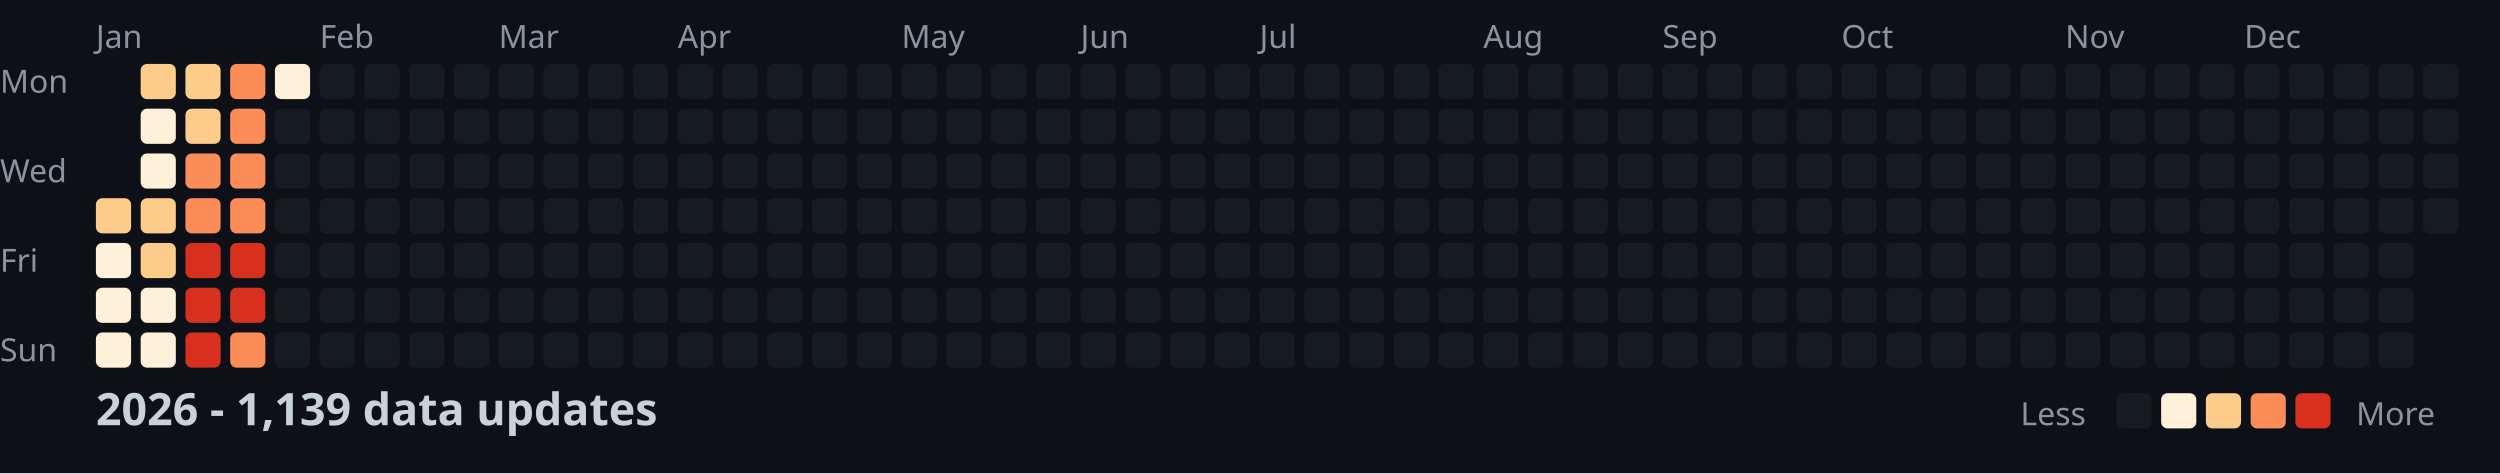
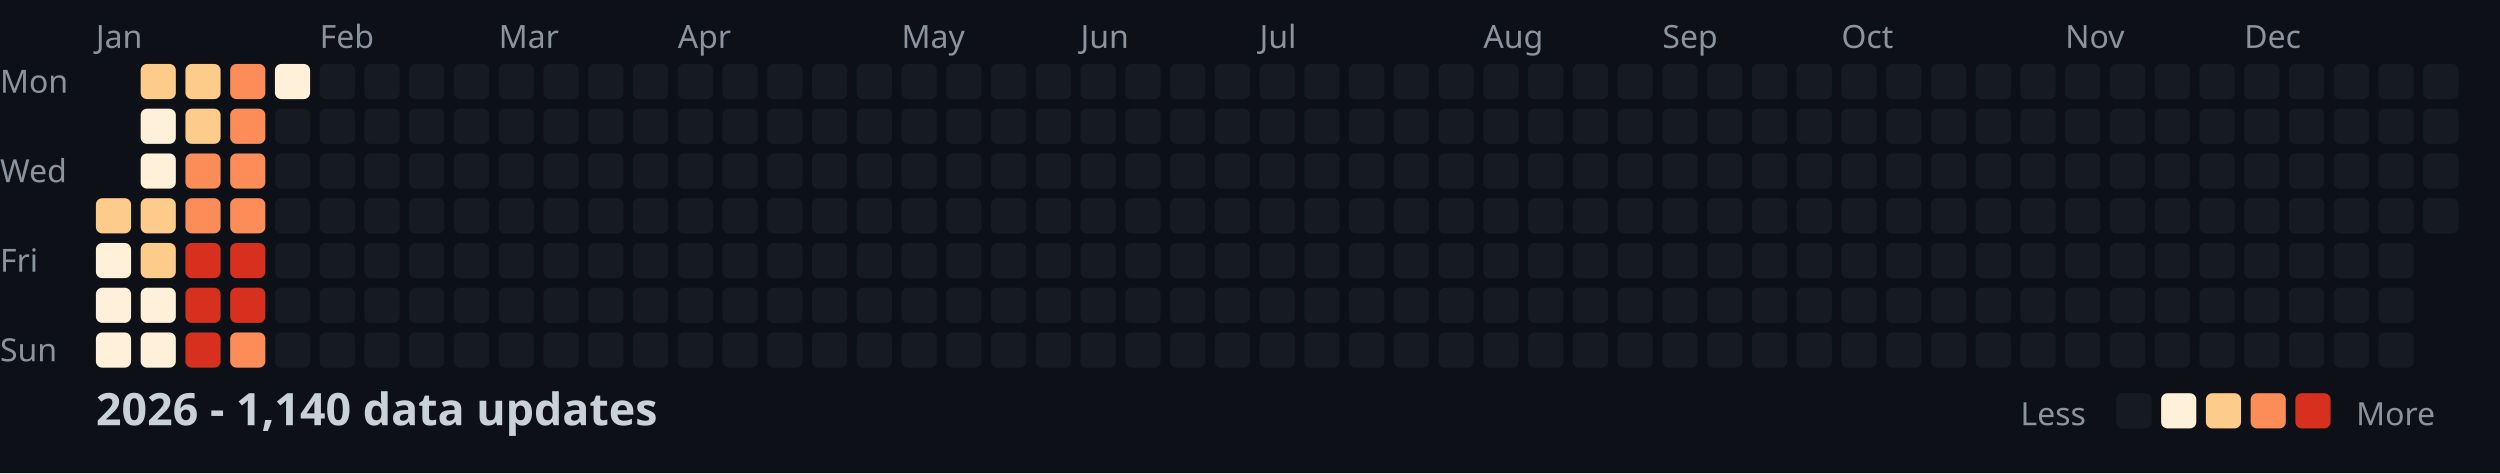
<svg xmlns="http://www.w3.org/2000/svg" width="782" height="148">
  <style>
    .month { font: 10px sans-serif; fill: #8b949e; }
    .day { font: 10px sans-serif; fill: #8b949e; }
    .title { font: bold 14px sans-serif; fill: #c9d1d9; }
    .legend { font: 10px sans-serif; fill: #8b949e; }
  </style>
  <rect width="100%" height="100%" fill="#0d1117" />
  <text x="0" y="29" class="day">Mon</text>
  <text x="0" y="57" class="day">Wed</text>
  <text x="0" y="85" class="day">Fri</text>
  <text x="0" y="113" class="day">Sun</text>
  <text x="30" y="15" class="month">Jan</text>
  <text x="100" y="15" class="month">Feb</text>
  <text x="156" y="15" class="month">Mar</text>
  <text x="212" y="15" class="month">Apr</text>
  <text x="282" y="15" class="month">May</text>
  <text x="338" y="15" class="month">Jun</text>
  <text x="394" y="15" class="month">Jul</text>
  <text x="464" y="15" class="month">Aug</text>
  <text x="520" y="15" class="month">Sep</text>
  <text x="576" y="15" class="month">Oct</text>
  <text x="646" y="15" class="month">Nov</text>
  <text x="702" y="15" class="month">Dec</text>
  <rect x="30" y="62" width="11" height="11" fill="#fdcc8a" rx="2" />
  <rect x="30" y="76" width="11" height="11" fill="#fef0d9" rx="2" />
  <rect x="30" y="90" width="11" height="11" fill="#fef0d9" rx="2" />
  <rect x="30" y="104" width="11" height="11" fill="#fef0d9" rx="2" />
  <rect x="44" y="20" width="11" height="11" fill="#fdcc8a" rx="2" />
  <rect x="44" y="34" width="11" height="11" fill="#fef0d9" rx="2" />
  <rect x="44" y="48" width="11" height="11" fill="#fef0d9" rx="2" />
  <rect x="44" y="62" width="11" height="11" fill="#fdcc8a" rx="2" />
  <rect x="44" y="76" width="11" height="11" fill="#fdcc8a" rx="2" />
  <rect x="44" y="90" width="11" height="11" fill="#fef0d9" rx="2" />
  <rect x="44" y="104" width="11" height="11" fill="#fef0d9" rx="2" />
  <rect x="58" y="20" width="11" height="11" fill="#fdcc8a" rx="2" />
  <rect x="58" y="34" width="11" height="11" fill="#fdcc8a" rx="2" />
  <rect x="58" y="48" width="11" height="11" fill="#fc8d59" rx="2" />
  <rect x="58" y="62" width="11" height="11" fill="#fc8d59" rx="2" />
  <rect x="58" y="76" width="11" height="11" fill="#d7301f" rx="2" />
  <rect x="58" y="90" width="11" height="11" fill="#d7301f" rx="2" />
  <rect x="58" y="104" width="11" height="11" fill="#d7301f" rx="2" />
  <rect x="72" y="20" width="11" height="11" fill="#fc8d59" rx="2" />
  <rect x="72" y="34" width="11" height="11" fill="#fc8d59" rx="2" />
  <rect x="72" y="48" width="11" height="11" fill="#fc8d59" rx="2" />
  <rect x="72" y="62" width="11" height="11" fill="#fc8d59" rx="2" />
  <rect x="72" y="76" width="11" height="11" fill="#d7301f" rx="2" />
  <rect x="72" y="90" width="11" height="11" fill="#d7301f" rx="2" />
  <rect x="72" y="104" width="11" height="11" fill="#fc8d59" rx="2" />
  <rect x="86" y="20" width="11" height="11" fill="#fef0d9" rx="2" />
  <rect x="86" y="34" width="11" height="11" fill="#161b22" rx="2" />
  <rect x="86" y="48" width="11" height="11" fill="#161b22" rx="2" />
  <rect x="86" y="62" width="11" height="11" fill="#161b22" rx="2" />
  <rect x="86" y="76" width="11" height="11" fill="#161b22" rx="2" />
  <rect x="86" y="90" width="11" height="11" fill="#161b22" rx="2" />
  <rect x="86" y="104" width="11" height="11" fill="#161b22" rx="2" />
  <rect x="100" y="20" width="11" height="11" fill="#161b22" rx="2" />
  <rect x="100" y="34" width="11" height="11" fill="#161b22" rx="2" />
  <rect x="100" y="48" width="11" height="11" fill="#161b22" rx="2" />
  <rect x="100" y="62" width="11" height="11" fill="#161b22" rx="2" />
  <rect x="100" y="76" width="11" height="11" fill="#161b22" rx="2" />
  <rect x="100" y="90" width="11" height="11" fill="#161b22" rx="2" />
  <rect x="100" y="104" width="11" height="11" fill="#161b22" rx="2" />
  <rect x="114" y="20" width="11" height="11" fill="#161b22" rx="2" />
  <rect x="114" y="34" width="11" height="11" fill="#161b22" rx="2" />
  <rect x="114" y="48" width="11" height="11" fill="#161b22" rx="2" />
  <rect x="114" y="62" width="11" height="11" fill="#161b22" rx="2" />
  <rect x="114" y="76" width="11" height="11" fill="#161b22" rx="2" />
  <rect x="114" y="90" width="11" height="11" fill="#161b22" rx="2" />
  <rect x="114" y="104" width="11" height="11" fill="#161b22" rx="2" />
  <rect x="128" y="20" width="11" height="11" fill="#161b22" rx="2" />
  <rect x="128" y="34" width="11" height="11" fill="#161b22" rx="2" />
  <rect x="128" y="48" width="11" height="11" fill="#161b22" rx="2" />
  <rect x="128" y="62" width="11" height="11" fill="#161b22" rx="2" />
  <rect x="128" y="76" width="11" height="11" fill="#161b22" rx="2" />
  <rect x="128" y="90" width="11" height="11" fill="#161b22" rx="2" />
  <rect x="128" y="104" width="11" height="11" fill="#161b22" rx="2" />
  <rect x="142" y="20" width="11" height="11" fill="#161b22" rx="2" />
  <rect x="142" y="34" width="11" height="11" fill="#161b22" rx="2" />
  <rect x="142" y="48" width="11" height="11" fill="#161b22" rx="2" />
  <rect x="142" y="62" width="11" height="11" fill="#161b22" rx="2" />
  <rect x="142" y="76" width="11" height="11" fill="#161b22" rx="2" />
  <rect x="142" y="90" width="11" height="11" fill="#161b22" rx="2" />
  <rect x="142" y="104" width="11" height="11" fill="#161b22" rx="2" />
  <rect x="156" y="20" width="11" height="11" fill="#161b22" rx="2" />
  <rect x="156" y="34" width="11" height="11" fill="#161b22" rx="2" />
  <rect x="156" y="48" width="11" height="11" fill="#161b22" rx="2" />
  <rect x="156" y="62" width="11" height="11" fill="#161b22" rx="2" />
  <rect x="156" y="76" width="11" height="11" fill="#161b22" rx="2" />
  <rect x="156" y="90" width="11" height="11" fill="#161b22" rx="2" />
  <rect x="156" y="104" width="11" height="11" fill="#161b22" rx="2" />
  <rect x="170" y="20" width="11" height="11" fill="#161b22" rx="2" />
  <rect x="170" y="34" width="11" height="11" fill="#161b22" rx="2" />
  <rect x="170" y="48" width="11" height="11" fill="#161b22" rx="2" />
  <rect x="170" y="62" width="11" height="11" fill="#161b22" rx="2" />
  <rect x="170" y="76" width="11" height="11" fill="#161b22" rx="2" />
  <rect x="170" y="90" width="11" height="11" fill="#161b22" rx="2" />
  <rect x="170" y="104" width="11" height="11" fill="#161b22" rx="2" />
  <rect x="184" y="20" width="11" height="11" fill="#161b22" rx="2" />
  <rect x="184" y="34" width="11" height="11" fill="#161b22" rx="2" />
  <rect x="184" y="48" width="11" height="11" fill="#161b22" rx="2" />
  <rect x="184" y="62" width="11" height="11" fill="#161b22" rx="2" />
  <rect x="184" y="76" width="11" height="11" fill="#161b22" rx="2" />
  <rect x="184" y="90" width="11" height="11" fill="#161b22" rx="2" />
  <rect x="184" y="104" width="11" height="11" fill="#161b22" rx="2" />
  <rect x="198" y="20" width="11" height="11" fill="#161b22" rx="2" />
  <rect x="198" y="34" width="11" height="11" fill="#161b22" rx="2" />
  <rect x="198" y="48" width="11" height="11" fill="#161b22" rx="2" />
  <rect x="198" y="62" width="11" height="11" fill="#161b22" rx="2" />
  <rect x="198" y="76" width="11" height="11" fill="#161b22" rx="2" />
  <rect x="198" y="90" width="11" height="11" fill="#161b22" rx="2" />
  <rect x="198" y="104" width="11" height="11" fill="#161b22" rx="2" />
  <rect x="212" y="20" width="11" height="11" fill="#161b22" rx="2" />
  <rect x="212" y="34" width="11" height="11" fill="#161b22" rx="2" />
  <rect x="212" y="48" width="11" height="11" fill="#161b22" rx="2" />
  <rect x="212" y="62" width="11" height="11" fill="#161b22" rx="2" />
  <rect x="212" y="76" width="11" height="11" fill="#161b22" rx="2" />
  <rect x="212" y="90" width="11" height="11" fill="#161b22" rx="2" />
  <rect x="212" y="104" width="11" height="11" fill="#161b22" rx="2" />
  <rect x="226" y="20" width="11" height="11" fill="#161b22" rx="2" />
  <rect x="226" y="34" width="11" height="11" fill="#161b22" rx="2" />
  <rect x="226" y="48" width="11" height="11" fill="#161b22" rx="2" />
  <rect x="226" y="62" width="11" height="11" fill="#161b22" rx="2" />
  <rect x="226" y="76" width="11" height="11" fill="#161b22" rx="2" />
  <rect x="226" y="90" width="11" height="11" fill="#161b22" rx="2" />
  <rect x="226" y="104" width="11" height="11" fill="#161b22" rx="2" />
  <rect x="240" y="20" width="11" height="11" fill="#161b22" rx="2" />
  <rect x="240" y="34" width="11" height="11" fill="#161b22" rx="2" />
  <rect x="240" y="48" width="11" height="11" fill="#161b22" rx="2" />
  <rect x="240" y="62" width="11" height="11" fill="#161b22" rx="2" />
  <rect x="240" y="76" width="11" height="11" fill="#161b22" rx="2" />
  <rect x="240" y="90" width="11" height="11" fill="#161b22" rx="2" />
  <rect x="240" y="104" width="11" height="11" fill="#161b22" rx="2" />
  <rect x="254" y="20" width="11" height="11" fill="#161b22" rx="2" />
  <rect x="254" y="34" width="11" height="11" fill="#161b22" rx="2" />
  <rect x="254" y="48" width="11" height="11" fill="#161b22" rx="2" />
  <rect x="254" y="62" width="11" height="11" fill="#161b22" rx="2" />
  <rect x="254" y="76" width="11" height="11" fill="#161b22" rx="2" />
  <rect x="254" y="90" width="11" height="11" fill="#161b22" rx="2" />
  <rect x="254" y="104" width="11" height="11" fill="#161b22" rx="2" />
  <rect x="268" y="20" width="11" height="11" fill="#161b22" rx="2" />
  <rect x="268" y="34" width="11" height="11" fill="#161b22" rx="2" />
  <rect x="268" y="48" width="11" height="11" fill="#161b22" rx="2" />
  <rect x="268" y="62" width="11" height="11" fill="#161b22" rx="2" />
  <rect x="268" y="76" width="11" height="11" fill="#161b22" rx="2" />
  <rect x="268" y="90" width="11" height="11" fill="#161b22" rx="2" />
  <rect x="268" y="104" width="11" height="11" fill="#161b22" rx="2" />
  <rect x="282" y="20" width="11" height="11" fill="#161b22" rx="2" />
  <rect x="282" y="34" width="11" height="11" fill="#161b22" rx="2" />
  <rect x="282" y="48" width="11" height="11" fill="#161b22" rx="2" />
  <rect x="282" y="62" width="11" height="11" fill="#161b22" rx="2" />
  <rect x="282" y="76" width="11" height="11" fill="#161b22" rx="2" />
  <rect x="282" y="90" width="11" height="11" fill="#161b22" rx="2" />
  <rect x="282" y="104" width="11" height="11" fill="#161b22" rx="2" />
  <rect x="296" y="20" width="11" height="11" fill="#161b22" rx="2" />
  <rect x="296" y="34" width="11" height="11" fill="#161b22" rx="2" />
  <rect x="296" y="48" width="11" height="11" fill="#161b22" rx="2" />
  <rect x="296" y="62" width="11" height="11" fill="#161b22" rx="2" />
  <rect x="296" y="76" width="11" height="11" fill="#161b22" rx="2" />
  <rect x="296" y="90" width="11" height="11" fill="#161b22" rx="2" />
  <rect x="296" y="104" width="11" height="11" fill="#161b22" rx="2" />
  <rect x="310" y="20" width="11" height="11" fill="#161b22" rx="2" />
  <rect x="310" y="34" width="11" height="11" fill="#161b22" rx="2" />
  <rect x="310" y="48" width="11" height="11" fill="#161b22" rx="2" />
  <rect x="310" y="62" width="11" height="11" fill="#161b22" rx="2" />
  <rect x="310" y="76" width="11" height="11" fill="#161b22" rx="2" />
  <rect x="310" y="90" width="11" height="11" fill="#161b22" rx="2" />
  <rect x="310" y="104" width="11" height="11" fill="#161b22" rx="2" />
  <rect x="324" y="20" width="11" height="11" fill="#161b22" rx="2" />
  <rect x="324" y="34" width="11" height="11" fill="#161b22" rx="2" />
  <rect x="324" y="48" width="11" height="11" fill="#161b22" rx="2" />
  <rect x="324" y="62" width="11" height="11" fill="#161b22" rx="2" />
  <rect x="324" y="76" width="11" height="11" fill="#161b22" rx="2" />
  <rect x="324" y="90" width="11" height="11" fill="#161b22" rx="2" />
  <rect x="324" y="104" width="11" height="11" fill="#161b22" rx="2" />
  <rect x="338" y="20" width="11" height="11" fill="#161b22" rx="2" />
  <rect x="338" y="34" width="11" height="11" fill="#161b22" rx="2" />
  <rect x="338" y="48" width="11" height="11" fill="#161b22" rx="2" />
  <rect x="338" y="62" width="11" height="11" fill="#161b22" rx="2" />
  <rect x="338" y="76" width="11" height="11" fill="#161b22" rx="2" />
  <rect x="338" y="90" width="11" height="11" fill="#161b22" rx="2" />
  <rect x="338" y="104" width="11" height="11" fill="#161b22" rx="2" />
  <rect x="352" y="20" width="11" height="11" fill="#161b22" rx="2" />
  <rect x="352" y="34" width="11" height="11" fill="#161b22" rx="2" />
  <rect x="352" y="48" width="11" height="11" fill="#161b22" rx="2" />
  <rect x="352" y="62" width="11" height="11" fill="#161b22" rx="2" />
  <rect x="352" y="76" width="11" height="11" fill="#161b22" rx="2" />
  <rect x="352" y="90" width="11" height="11" fill="#161b22" rx="2" />
  <rect x="352" y="104" width="11" height="11" fill="#161b22" rx="2" />
  <rect x="366" y="20" width="11" height="11" fill="#161b22" rx="2" />
  <rect x="366" y="34" width="11" height="11" fill="#161b22" rx="2" />
  <rect x="366" y="48" width="11" height="11" fill="#161b22" rx="2" />
  <rect x="366" y="62" width="11" height="11" fill="#161b22" rx="2" />
  <rect x="366" y="76" width="11" height="11" fill="#161b22" rx="2" />
  <rect x="366" y="90" width="11" height="11" fill="#161b22" rx="2" />
  <rect x="366" y="104" width="11" height="11" fill="#161b22" rx="2" />
  <rect x="380" y="20" width="11" height="11" fill="#161b22" rx="2" />
  <rect x="380" y="34" width="11" height="11" fill="#161b22" rx="2" />
  <rect x="380" y="48" width="11" height="11" fill="#161b22" rx="2" />
  <rect x="380" y="62" width="11" height="11" fill="#161b22" rx="2" />
  <rect x="380" y="76" width="11" height="11" fill="#161b22" rx="2" />
  <rect x="380" y="90" width="11" height="11" fill="#161b22" rx="2" />
  <rect x="380" y="104" width="11" height="11" fill="#161b22" rx="2" />
  <rect x="394" y="20" width="11" height="11" fill="#161b22" rx="2" />
  <rect x="394" y="34" width="11" height="11" fill="#161b22" rx="2" />
  <rect x="394" y="48" width="11" height="11" fill="#161b22" rx="2" />
  <rect x="394" y="62" width="11" height="11" fill="#161b22" rx="2" />
  <rect x="394" y="76" width="11" height="11" fill="#161b22" rx="2" />
  <rect x="394" y="90" width="11" height="11" fill="#161b22" rx="2" />
  <rect x="394" y="104" width="11" height="11" fill="#161b22" rx="2" />
  <rect x="408" y="20" width="11" height="11" fill="#161b22" rx="2" />
  <rect x="408" y="34" width="11" height="11" fill="#161b22" rx="2" />
  <rect x="408" y="48" width="11" height="11" fill="#161b22" rx="2" />
  <rect x="408" y="62" width="11" height="11" fill="#161b22" rx="2" />
  <rect x="408" y="76" width="11" height="11" fill="#161b22" rx="2" />
  <rect x="408" y="90" width="11" height="11" fill="#161b22" rx="2" />
  <rect x="408" y="104" width="11" height="11" fill="#161b22" rx="2" />
  <rect x="422" y="20" width="11" height="11" fill="#161b22" rx="2" />
  <rect x="422" y="34" width="11" height="11" fill="#161b22" rx="2" />
  <rect x="422" y="48" width="11" height="11" fill="#161b22" rx="2" />
  <rect x="422" y="62" width="11" height="11" fill="#161b22" rx="2" />
  <rect x="422" y="76" width="11" height="11" fill="#161b22" rx="2" />
  <rect x="422" y="90" width="11" height="11" fill="#161b22" rx="2" />
  <rect x="422" y="104" width="11" height="11" fill="#161b22" rx="2" />
  <rect x="436" y="20" width="11" height="11" fill="#161b22" rx="2" />
  <rect x="436" y="34" width="11" height="11" fill="#161b22" rx="2" />
  <rect x="436" y="48" width="11" height="11" fill="#161b22" rx="2" />
  <rect x="436" y="62" width="11" height="11" fill="#161b22" rx="2" />
  <rect x="436" y="76" width="11" height="11" fill="#161b22" rx="2" />
  <rect x="436" y="90" width="11" height="11" fill="#161b22" rx="2" />
  <rect x="436" y="104" width="11" height="11" fill="#161b22" rx="2" />
  <rect x="450" y="20" width="11" height="11" fill="#161b22" rx="2" />
  <rect x="450" y="34" width="11" height="11" fill="#161b22" rx="2" />
  <rect x="450" y="48" width="11" height="11" fill="#161b22" rx="2" />
  <rect x="450" y="62" width="11" height="11" fill="#161b22" rx="2" />
  <rect x="450" y="76" width="11" height="11" fill="#161b22" rx="2" />
  <rect x="450" y="90" width="11" height="11" fill="#161b22" rx="2" />
  <rect x="450" y="104" width="11" height="11" fill="#161b22" rx="2" />
  <rect x="464" y="20" width="11" height="11" fill="#161b22" rx="2" />
  <rect x="464" y="34" width="11" height="11" fill="#161b22" rx="2" />
  <rect x="464" y="48" width="11" height="11" fill="#161b22" rx="2" />
  <rect x="464" y="62" width="11" height="11" fill="#161b22" rx="2" />
  <rect x="464" y="76" width="11" height="11" fill="#161b22" rx="2" />
  <rect x="464" y="90" width="11" height="11" fill="#161b22" rx="2" />
  <rect x="464" y="104" width="11" height="11" fill="#161b22" rx="2" />
  <rect x="478" y="20" width="11" height="11" fill="#161b22" rx="2" />
  <rect x="478" y="34" width="11" height="11" fill="#161b22" rx="2" />
  <rect x="478" y="48" width="11" height="11" fill="#161b22" rx="2" />
  <rect x="478" y="62" width="11" height="11" fill="#161b22" rx="2" />
  <rect x="478" y="76" width="11" height="11" fill="#161b22" rx="2" />
  <rect x="478" y="90" width="11" height="11" fill="#161b22" rx="2" />
  <rect x="478" y="104" width="11" height="11" fill="#161b22" rx="2" />
  <rect x="492" y="20" width="11" height="11" fill="#161b22" rx="2" />
  <rect x="492" y="34" width="11" height="11" fill="#161b22" rx="2" />
  <rect x="492" y="48" width="11" height="11" fill="#161b22" rx="2" />
  <rect x="492" y="62" width="11" height="11" fill="#161b22" rx="2" />
  <rect x="492" y="76" width="11" height="11" fill="#161b22" rx="2" />
  <rect x="492" y="90" width="11" height="11" fill="#161b22" rx="2" />
  <rect x="492" y="104" width="11" height="11" fill="#161b22" rx="2" />
  <rect x="506" y="20" width="11" height="11" fill="#161b22" rx="2" />
  <rect x="506" y="34" width="11" height="11" fill="#161b22" rx="2" />
  <rect x="506" y="48" width="11" height="11" fill="#161b22" rx="2" />
  <rect x="506" y="62" width="11" height="11" fill="#161b22" rx="2" />
  <rect x="506" y="76" width="11" height="11" fill="#161b22" rx="2" />
  <rect x="506" y="90" width="11" height="11" fill="#161b22" rx="2" />
  <rect x="506" y="104" width="11" height="11" fill="#161b22" rx="2" />
  <rect x="520" y="20" width="11" height="11" fill="#161b22" rx="2" />
  <rect x="520" y="34" width="11" height="11" fill="#161b22" rx="2" />
  <rect x="520" y="48" width="11" height="11" fill="#161b22" rx="2" />
  <rect x="520" y="62" width="11" height="11" fill="#161b22" rx="2" />
  <rect x="520" y="76" width="11" height="11" fill="#161b22" rx="2" />
  <rect x="520" y="90" width="11" height="11" fill="#161b22" rx="2" />
  <rect x="520" y="104" width="11" height="11" fill="#161b22" rx="2" />
  <rect x="534" y="20" width="11" height="11" fill="#161b22" rx="2" />
  <rect x="534" y="34" width="11" height="11" fill="#161b22" rx="2" />
  <rect x="534" y="48" width="11" height="11" fill="#161b22" rx="2" />
  <rect x="534" y="62" width="11" height="11" fill="#161b22" rx="2" />
  <rect x="534" y="76" width="11" height="11" fill="#161b22" rx="2" />
  <rect x="534" y="90" width="11" height="11" fill="#161b22" rx="2" />
  <rect x="534" y="104" width="11" height="11" fill="#161b22" rx="2" />
  <rect x="548" y="20" width="11" height="11" fill="#161b22" rx="2" />
  <rect x="548" y="34" width="11" height="11" fill="#161b22" rx="2" />
  <rect x="548" y="48" width="11" height="11" fill="#161b22" rx="2" />
  <rect x="548" y="62" width="11" height="11" fill="#161b22" rx="2" />
  <rect x="548" y="76" width="11" height="11" fill="#161b22" rx="2" />
  <rect x="548" y="90" width="11" height="11" fill="#161b22" rx="2" />
  <rect x="548" y="104" width="11" height="11" fill="#161b22" rx="2" />
  <rect x="562" y="20" width="11" height="11" fill="#161b22" rx="2" />
  <rect x="562" y="34" width="11" height="11" fill="#161b22" rx="2" />
  <rect x="562" y="48" width="11" height="11" fill="#161b22" rx="2" />
  <rect x="562" y="62" width="11" height="11" fill="#161b22" rx="2" />
  <rect x="562" y="76" width="11" height="11" fill="#161b22" rx="2" />
  <rect x="562" y="90" width="11" height="11" fill="#161b22" rx="2" />
  <rect x="562" y="104" width="11" height="11" fill="#161b22" rx="2" />
  <rect x="576" y="20" width="11" height="11" fill="#161b22" rx="2" />
  <rect x="576" y="34" width="11" height="11" fill="#161b22" rx="2" />
  <rect x="576" y="48" width="11" height="11" fill="#161b22" rx="2" />
  <rect x="576" y="62" width="11" height="11" fill="#161b22" rx="2" />
  <rect x="576" y="76" width="11" height="11" fill="#161b22" rx="2" />
  <rect x="576" y="90" width="11" height="11" fill="#161b22" rx="2" />
  <rect x="576" y="104" width="11" height="11" fill="#161b22" rx="2" />
  <rect x="590" y="20" width="11" height="11" fill="#161b22" rx="2" />
  <rect x="590" y="34" width="11" height="11" fill="#161b22" rx="2" />
  <rect x="590" y="48" width="11" height="11" fill="#161b22" rx="2" />
  <rect x="590" y="62" width="11" height="11" fill="#161b22" rx="2" />
  <rect x="590" y="76" width="11" height="11" fill="#161b22" rx="2" />
  <rect x="590" y="90" width="11" height="11" fill="#161b22" rx="2" />
  <rect x="590" y="104" width="11" height="11" fill="#161b22" rx="2" />
  <rect x="604" y="20" width="11" height="11" fill="#161b22" rx="2" />
  <rect x="604" y="34" width="11" height="11" fill="#161b22" rx="2" />
  <rect x="604" y="48" width="11" height="11" fill="#161b22" rx="2" />
  <rect x="604" y="62" width="11" height="11" fill="#161b22" rx="2" />
  <rect x="604" y="76" width="11" height="11" fill="#161b22" rx="2" />
  <rect x="604" y="90" width="11" height="11" fill="#161b22" rx="2" />
  <rect x="604" y="104" width="11" height="11" fill="#161b22" rx="2" />
  <rect x="618" y="20" width="11" height="11" fill="#161b22" rx="2" />
  <rect x="618" y="34" width="11" height="11" fill="#161b22" rx="2" />
  <rect x="618" y="48" width="11" height="11" fill="#161b22" rx="2" />
  <rect x="618" y="62" width="11" height="11" fill="#161b22" rx="2" />
  <rect x="618" y="76" width="11" height="11" fill="#161b22" rx="2" />
  <rect x="618" y="90" width="11" height="11" fill="#161b22" rx="2" />
  <rect x="618" y="104" width="11" height="11" fill="#161b22" rx="2" />
  <rect x="632" y="20" width="11" height="11" fill="#161b22" rx="2" />
  <rect x="632" y="34" width="11" height="11" fill="#161b22" rx="2" />
  <rect x="632" y="48" width="11" height="11" fill="#161b22" rx="2" />
  <rect x="632" y="62" width="11" height="11" fill="#161b22" rx="2" />
  <rect x="632" y="76" width="11" height="11" fill="#161b22" rx="2" />
  <rect x="632" y="90" width="11" height="11" fill="#161b22" rx="2" />
  <rect x="632" y="104" width="11" height="11" fill="#161b22" rx="2" />
  <rect x="646" y="20" width="11" height="11" fill="#161b22" rx="2" />
  <rect x="646" y="34" width="11" height="11" fill="#161b22" rx="2" />
  <rect x="646" y="48" width="11" height="11" fill="#161b22" rx="2" />
  <rect x="646" y="62" width="11" height="11" fill="#161b22" rx="2" />
  <rect x="646" y="76" width="11" height="11" fill="#161b22" rx="2" />
  <rect x="646" y="90" width="11" height="11" fill="#161b22" rx="2" />
  <rect x="646" y="104" width="11" height="11" fill="#161b22" rx="2" />
  <rect x="660" y="20" width="11" height="11" fill="#161b22" rx="2" />
  <rect x="660" y="34" width="11" height="11" fill="#161b22" rx="2" />
  <rect x="660" y="48" width="11" height="11" fill="#161b22" rx="2" />
  <rect x="660" y="62" width="11" height="11" fill="#161b22" rx="2" />
  <rect x="660" y="76" width="11" height="11" fill="#161b22" rx="2" />
  <rect x="660" y="90" width="11" height="11" fill="#161b22" rx="2" />
  <rect x="660" y="104" width="11" height="11" fill="#161b22" rx="2" />
  <rect x="674" y="20" width="11" height="11" fill="#161b22" rx="2" />
  <rect x="674" y="34" width="11" height="11" fill="#161b22" rx="2" />
  <rect x="674" y="48" width="11" height="11" fill="#161b22" rx="2" />
  <rect x="674" y="62" width="11" height="11" fill="#161b22" rx="2" />
  <rect x="674" y="76" width="11" height="11" fill="#161b22" rx="2" />
  <rect x="674" y="90" width="11" height="11" fill="#161b22" rx="2" />
  <rect x="674" y="104" width="11" height="11" fill="#161b22" rx="2" />
  <rect x="688" y="20" width="11" height="11" fill="#161b22" rx="2" />
  <rect x="688" y="34" width="11" height="11" fill="#161b22" rx="2" />
  <rect x="688" y="48" width="11" height="11" fill="#161b22" rx="2" />
  <rect x="688" y="62" width="11" height="11" fill="#161b22" rx="2" />
  <rect x="688" y="76" width="11" height="11" fill="#161b22" rx="2" />
  <rect x="688" y="90" width="11" height="11" fill="#161b22" rx="2" />
  <rect x="688" y="104" width="11" height="11" fill="#161b22" rx="2" />
  <rect x="702" y="20" width="11" height="11" fill="#161b22" rx="2" />
  <rect x="702" y="34" width="11" height="11" fill="#161b22" rx="2" />
  <rect x="702" y="48" width="11" height="11" fill="#161b22" rx="2" />
  <rect x="702" y="62" width="11" height="11" fill="#161b22" rx="2" />
  <rect x="702" y="76" width="11" height="11" fill="#161b22" rx="2" />
  <rect x="702" y="90" width="11" height="11" fill="#161b22" rx="2" />
  <rect x="702" y="104" width="11" height="11" fill="#161b22" rx="2" />
  <rect x="716" y="20" width="11" height="11" fill="#161b22" rx="2" />
  <rect x="716" y="34" width="11" height="11" fill="#161b22" rx="2" />
  <rect x="716" y="48" width="11" height="11" fill="#161b22" rx="2" />
  <rect x="716" y="62" width="11" height="11" fill="#161b22" rx="2" />
  <rect x="716" y="76" width="11" height="11" fill="#161b22" rx="2" />
  <rect x="716" y="90" width="11" height="11" fill="#161b22" rx="2" />
  <rect x="716" y="104" width="11" height="11" fill="#161b22" rx="2" />
  <rect x="730" y="20" width="11" height="11" fill="#161b22" rx="2" />
  <rect x="730" y="34" width="11" height="11" fill="#161b22" rx="2" />
  <rect x="730" y="48" width="11" height="11" fill="#161b22" rx="2" />
  <rect x="730" y="62" width="11" height="11" fill="#161b22" rx="2" />
  <rect x="730" y="76" width="11" height="11" fill="#161b22" rx="2" />
  <rect x="730" y="90" width="11" height="11" fill="#161b22" rx="2" />
  <rect x="730" y="104" width="11" height="11" fill="#161b22" rx="2" />
  <rect x="744" y="20" width="11" height="11" fill="#161b22" rx="2" />
  <rect x="744" y="34" width="11" height="11" fill="#161b22" rx="2" />
  <rect x="744" y="48" width="11" height="11" fill="#161b22" rx="2" />
  <rect x="744" y="62" width="11" height="11" fill="#161b22" rx="2" />
  <rect x="744" y="76" width="11" height="11" fill="#161b22" rx="2" />
  <rect x="744" y="90" width="11" height="11" fill="#161b22" rx="2" />
  <rect x="744" y="104" width="11" height="11" fill="#161b22" rx="2" />
  <rect x="758" y="20" width="11" height="11" fill="#161b22" rx="2" />
  <rect x="758" y="34" width="11" height="11" fill="#161b22" rx="2" />
  <rect x="758" y="48" width="11" height="11" fill="#161b22" rx="2" />
  <rect x="758" y="62" width="11" height="11" fill="#161b22" rx="2" />
-   <text x="30" y="133" class="title">2026 - 1,139 data updates</text>
+   <text x="30" y="133" class="title">2026 - 1,140 data updates</text>
  <text x="632" y="133" class="legend">Less</text>
  <rect x="662" y="123" width="11" height="11" fill="#161b22" rx="2" />
  <rect x="676" y="123" width="11" height="11" fill="#fef0d9" rx="2" />
  <rect x="690" y="123" width="11" height="11" fill="#fdcc8a" rx="2" />
  <rect x="704" y="123" width="11" height="11" fill="#fc8d59" rx="2" />
  <rect x="718" y="123" width="11" height="11" fill="#d7301f" rx="2" />
  <text x="737" y="133" class="legend">More</text>
</svg>
